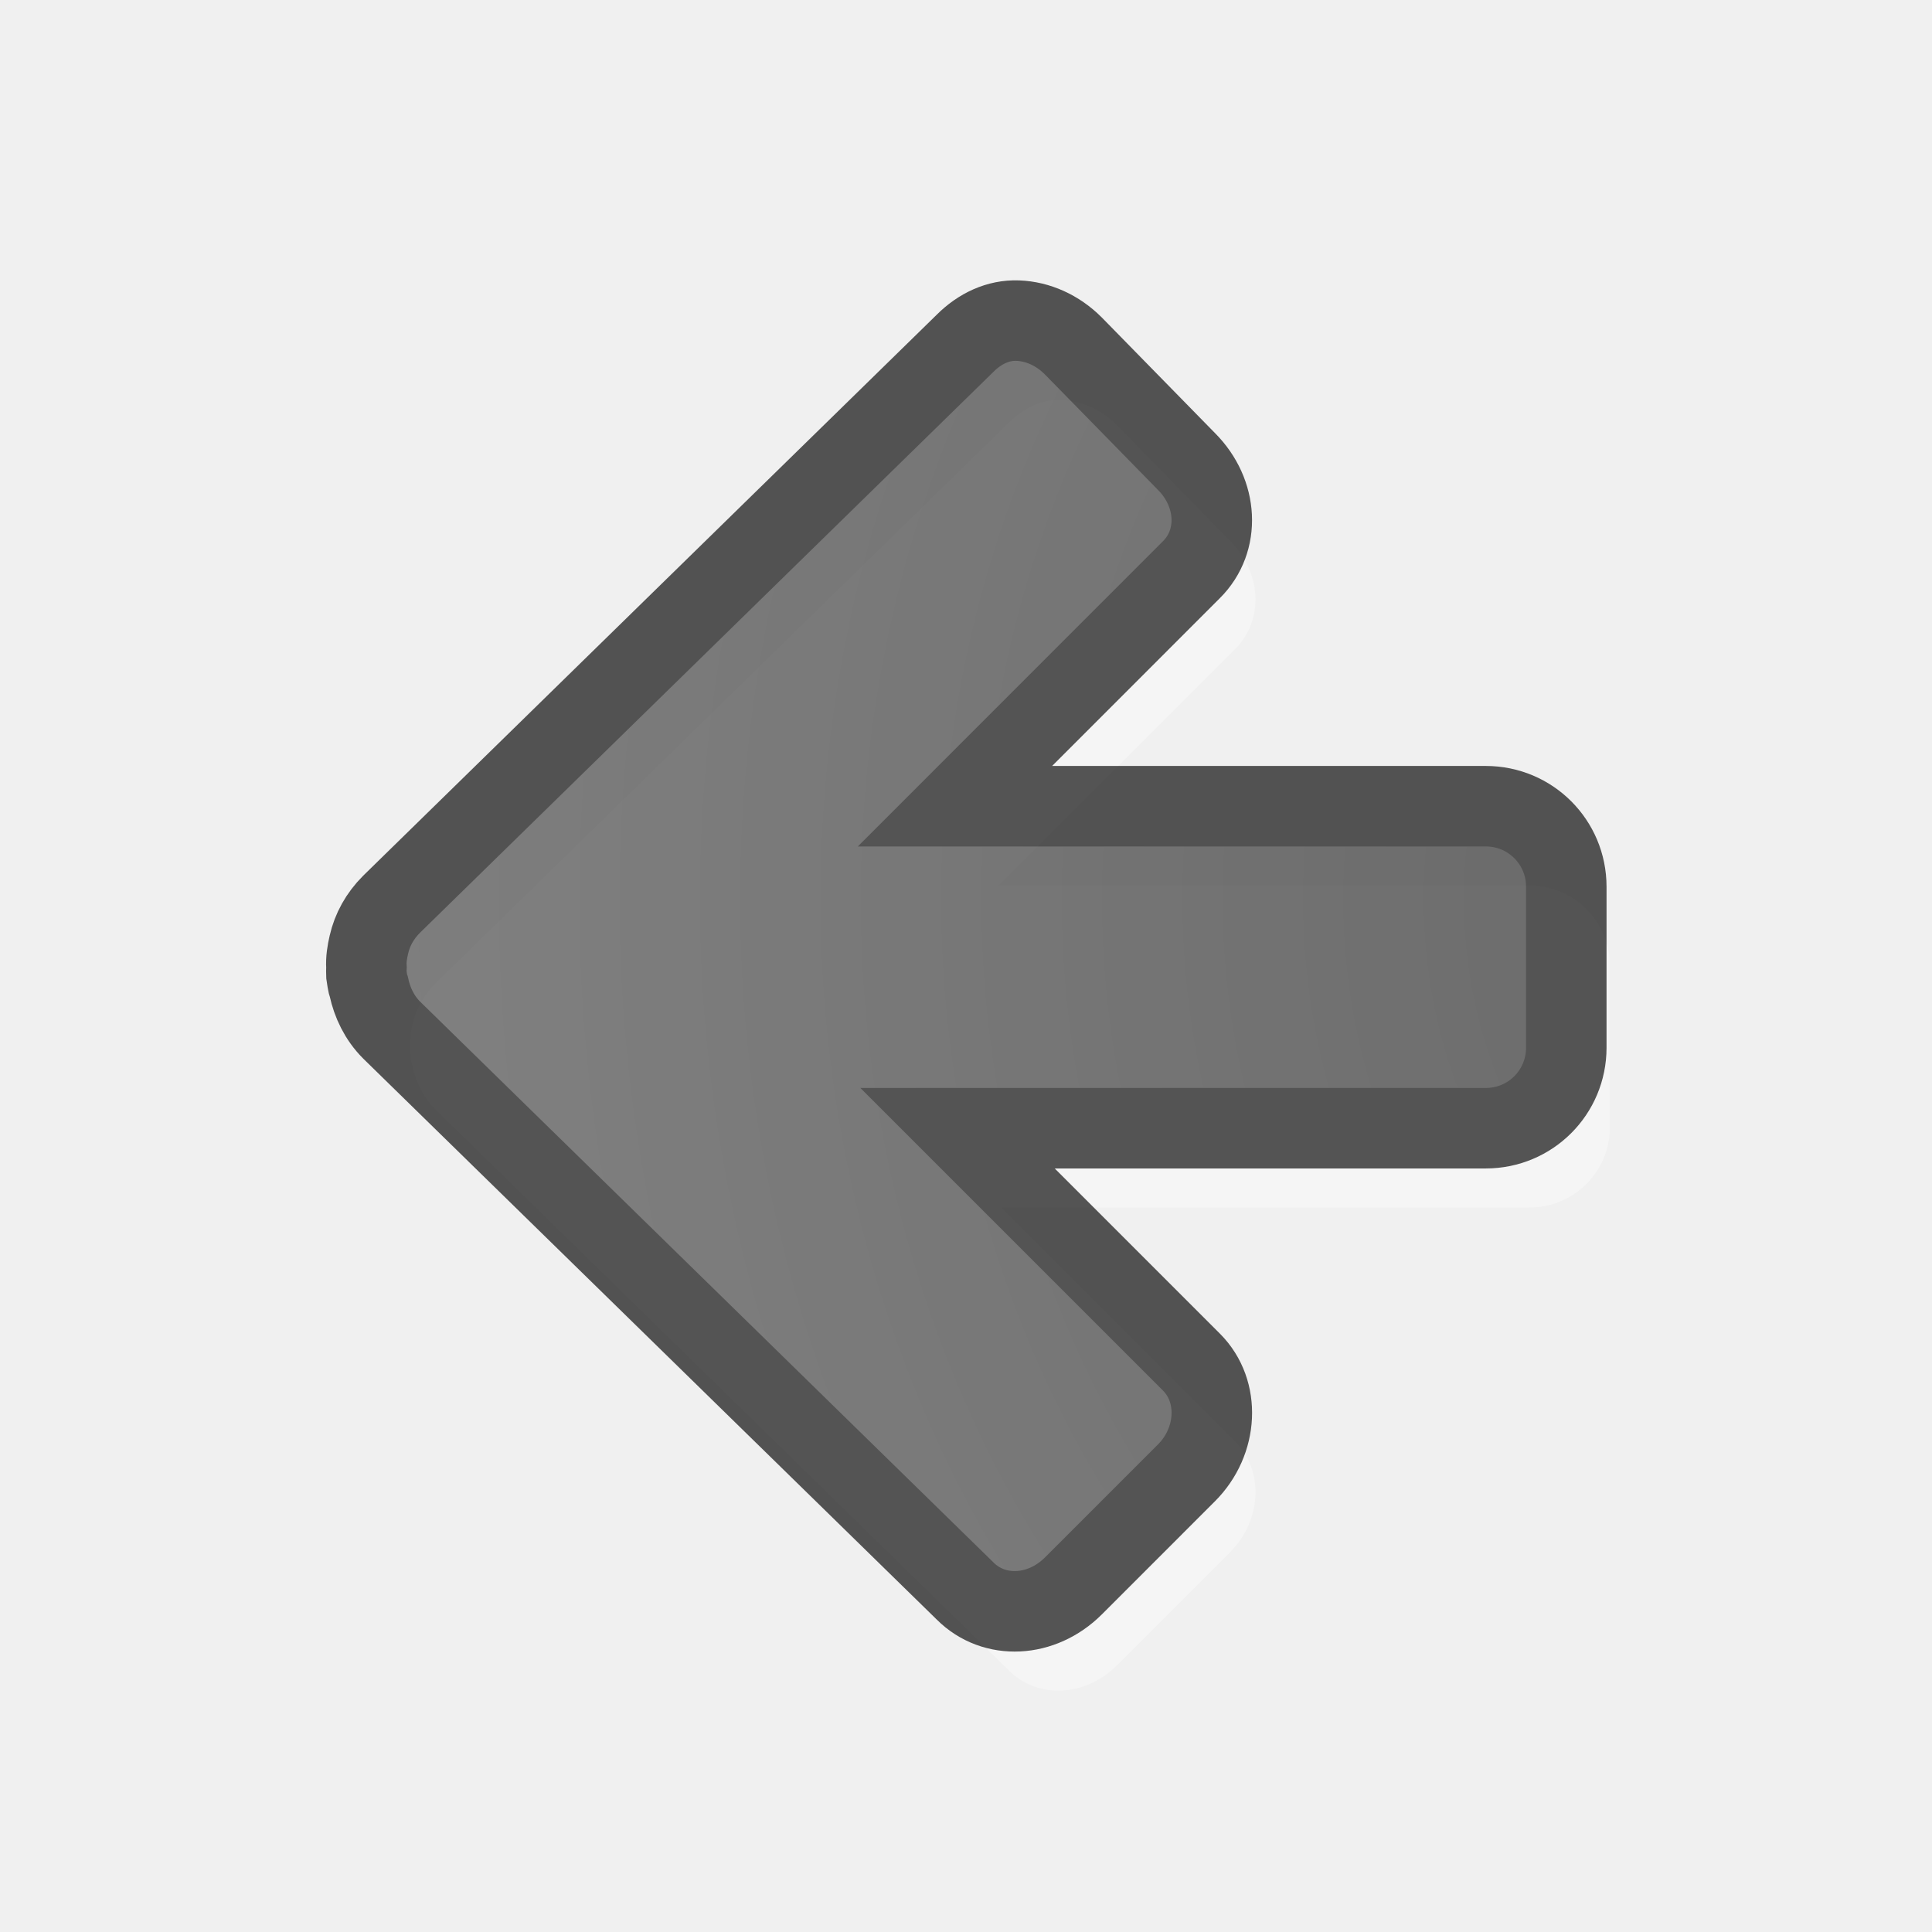
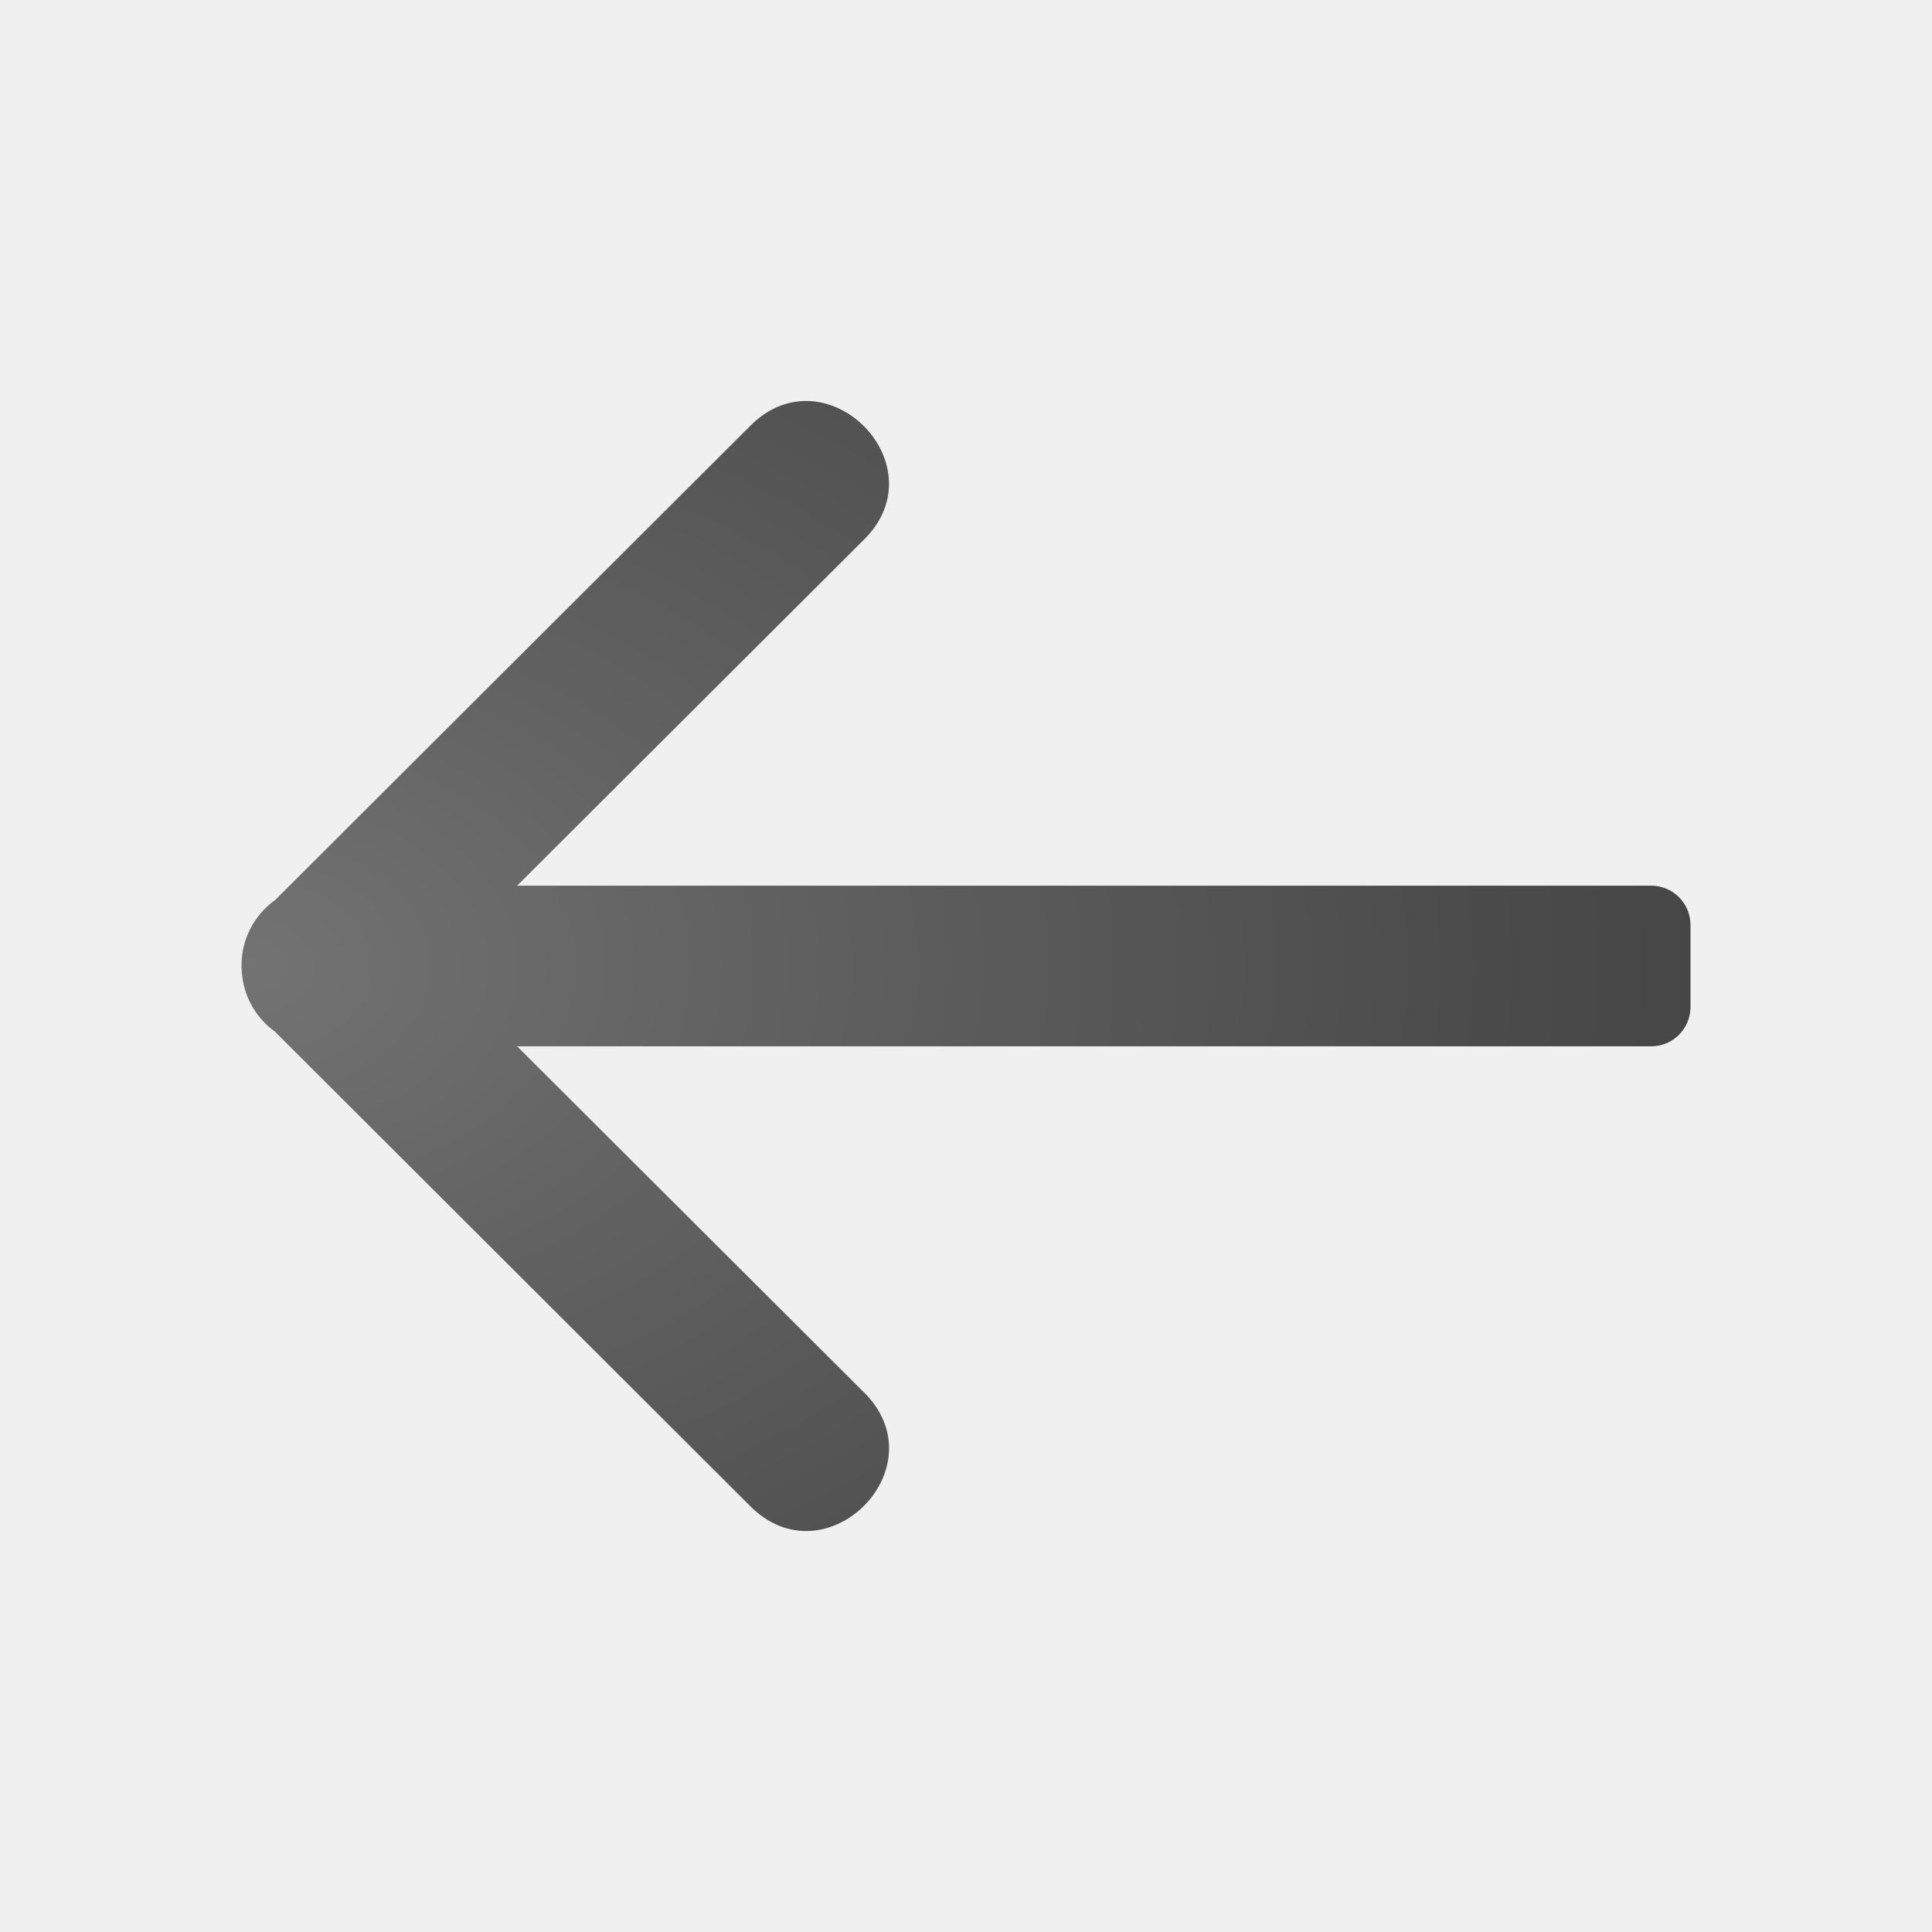
<svg xmlns="http://www.w3.org/2000/svg" xmlns:xlink="http://www.w3.org/1999/xlink" id="svg4524" height="24" width="24" version="1.1">
  <defs id="defs4526">
    <radialGradient cx="22.818" cy="-25.988" r="20" fx="22.818" fy="-25.988" id="radialGradient3896-0-3" xlink:href="#linearGradient3682" gradientUnits="userSpaceOnUse" gradientTransform="matrix(0,-1.736152,1.524125,0,62.54362,50.77981)" />
    <linearGradient id="linearGradient3682">
      <stop style="stop-color:#1f1f1f;stop-opacity:1;" offset="0" id="stop3684" />
      <stop style="stop-color:#5c5c5c;stop-opacity:1;" offset="1" id="stop3686" />
    </linearGradient>
+     <radialGradient xlink:href="#linearGradient2867-449-88-871-390-598-476-591-434-148-57-177-641-289-620-227-114-444-680-744-4-1" id="radialGradient4329" cx="17" cy="4.986" fx="17" fy="4.986" r="7.014" gradientTransform="matrix(3.136367,5.3946722e-8,-3.6857973e-8,2.134015,-50.31814,1.360809)" gradientUnits="userSpaceOnUse" />
+     <linearGradient id="linearGradient2867-449-88-871-390-598-476-591-434-148-57-177-641-289-620-227-114-444-680-744-4-1">
+       <stop offset="0" style="stop-color:#737373;stop-opacity:1" id="stop5430-5-0" />
+       <stop offset="0.262" style="stop-color:#636363;stop-opacity:1" id="stop5432-2-0" />
+       <stop offset="0.705" style="stop-color:#4b4b4b;stop-opacity:1" id="stop5434-9-6" />
+       <stop offset="1" style="stop-color:#3f3f3f;stop-opacity:1" id="stop5436-2-7" />
+     </linearGradient>
  </defs>
-   <path style="opacity:0.35;color:#000000;fill:#ffffff;fill-opacity:1;fill-rule:nonzero;stroke:none;stroke-width:1;marker:none;visibility:visible;display:inline;overflow:visible;enable-background:accumulate" id="rect3811-1-7" d="m 13.188,4.968 c -0.246,-0.01 -0.475,0.1 -0.656,0.281 L 5.406,12.218 c -0.147,0.147 -0.239,0.317 -0.281,0.5 -0.022,0.094 -0.037,0.187 -0.031,0.281 -0.002,0.03 -0.001,0.063 0,0.094 0.009,0.055 0.012,0.104 0.031,0.156 0.041,0.189 0.13,0.38 0.281,0.531 l 7.125,6.969 c 0.362,0.362 0.952,0.329 1.344,-0.062 l 1.406,-1.406 c 0.392,-0.392 0.424,-1.013 0.062,-1.375 l -2.906,-2.906 6.562,0 c 0.554,0 1,-0.446 1,-1 l 0,-2 c 0,-0.554 -0.446,-1 -1,-1 l -6.594,0 2.938,-2.937 c 0.362,-0.362 0.329,-0.952 -0.062,-1.344 l -1.406,-1.438 c -0.196,-0.196 -0.442,-0.303 -0.688,-0.312 z" />
-   <path d="m 12.645,3.983 c -0.246,-0.01 -0.475,0.1 -0.656,0.281 L 4.864,11.233 c -0.147,0.147 -0.239,0.317 -0.281,0.5 -0.022,0.094 -0.037,0.187 -0.031,0.281 -0.002,0.03 -0.001,0.063 0,0.094 0.009,0.055 0.012,0.104 0.031,0.156 0.041,0.189 0.13,0.38 0.281,0.531 l 7.125,6.969 c 0.362,0.362 0.952,0.329 1.344,-0.062 l 1.406,-1.406 c 0.392,-0.392 0.424,-1.013 0.062,-1.375 l -2.906,-2.906 6.562,2e-6 c 0.554,-10e-7 1,-0.446 1,-1 l -2e-6,-2 c 0,-0.554 -0.446,-1 -1,-1 l -6.594,0 2.937,-2.938 C 15.163,6.716 15.13,6.125 14.739,5.733 L 13.332,4.296 C 13.136,4.1 12.891,3.993 12.645,3.983 Z" id="rect3811-1-6" style="color:#000000;display:inline;overflow:visible;visibility:visible;opacity:0.66;fill:url(#radialGradient3896-0-3);fill-opacity:1;fill-rule:nonzero;stroke:#000000;stroke-width:1;stroke-opacity:1;marker:none;enable-background:accumulate" />
+   <path style="fill:url(#radialGradient4329);fill-opacity:1;stroke:none;stroke-width:2;stroke-linecap:round;stroke-linejoin:round;stroke-miterlimit:4;stroke-dasharray:none;stroke-opacity:1" d="M 10.059,4.982 C 9.805,4.97 9.538,5.062 9.303,5.307 L 3.42,11.178 c -0.267,0.19 -0.424,0.499 -0.42,0.826 l 0,0.016 c 5.232e-4,0.01 0.001,0.02 0.002,0.029 0.001,0.023 0.003,0.047 0.006,0.07 0.031,0.279 0.179,0.531 0.406,0.695 l 5.889,5.879 c 0.943,0.98 2.396,-0.472 1.414,-1.412 l -4.293,-4.283 14.086,0 c 0.272,0 0.49,-0.219 0.49,-0.49 l 0,-1.016 c 0,-0.271 -0.218,-0.49 -0.49,-0.49 l -14.086,0 4.293,-4.283 C 11.453,6.013 10.819,5.021 10.059,4.982 Z" id="rect4228-7" />
</svg>
